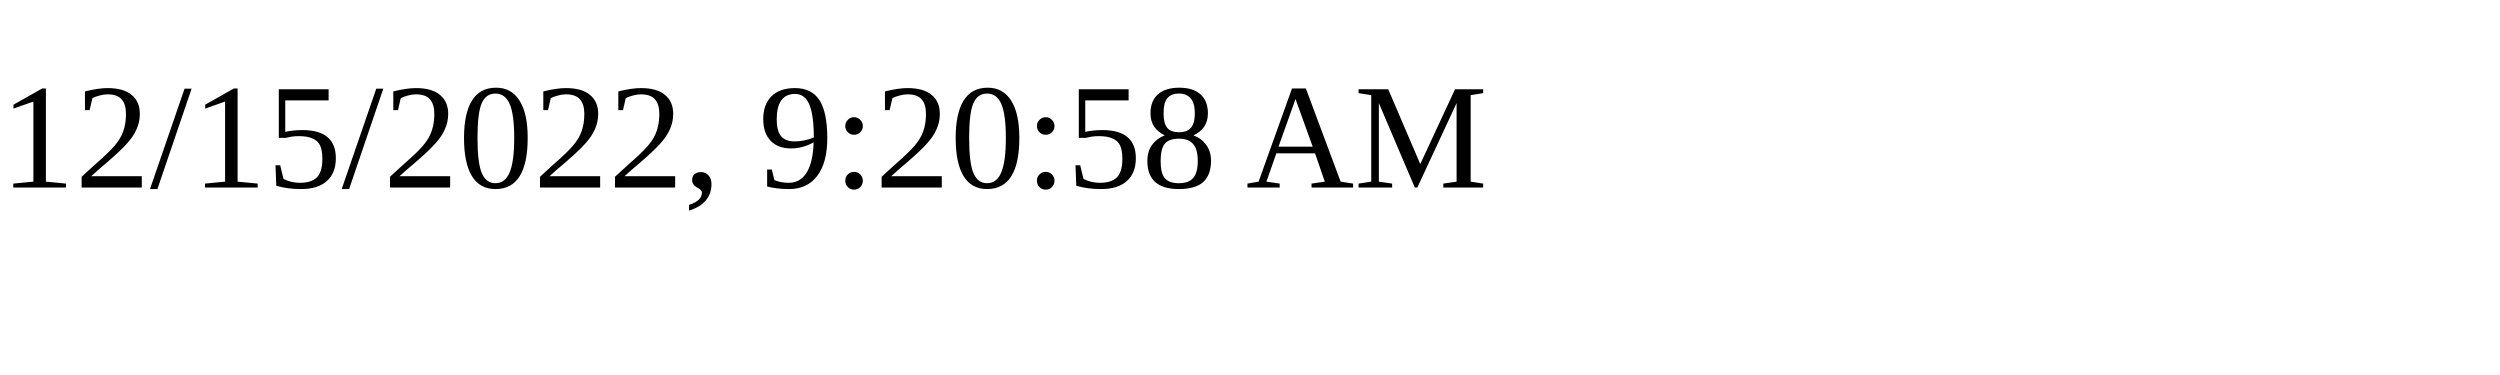
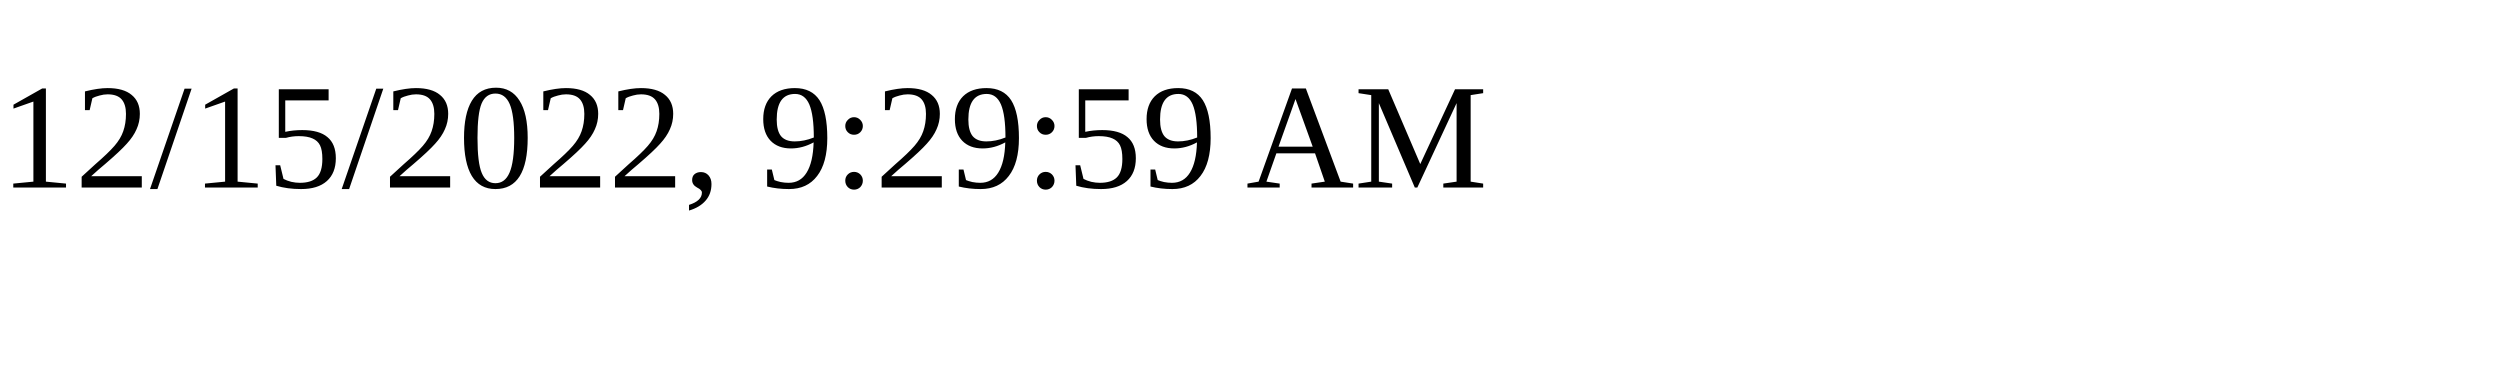
<svg xmlns="http://www.w3.org/2000/svg" height="30" width="200">
-   <text x="0" y="15">12/15/2022, 9:20:58 AM</text>
+   <text x="0" y="15">12/15/2022, 9:29:59 AM</text>
</svg>
